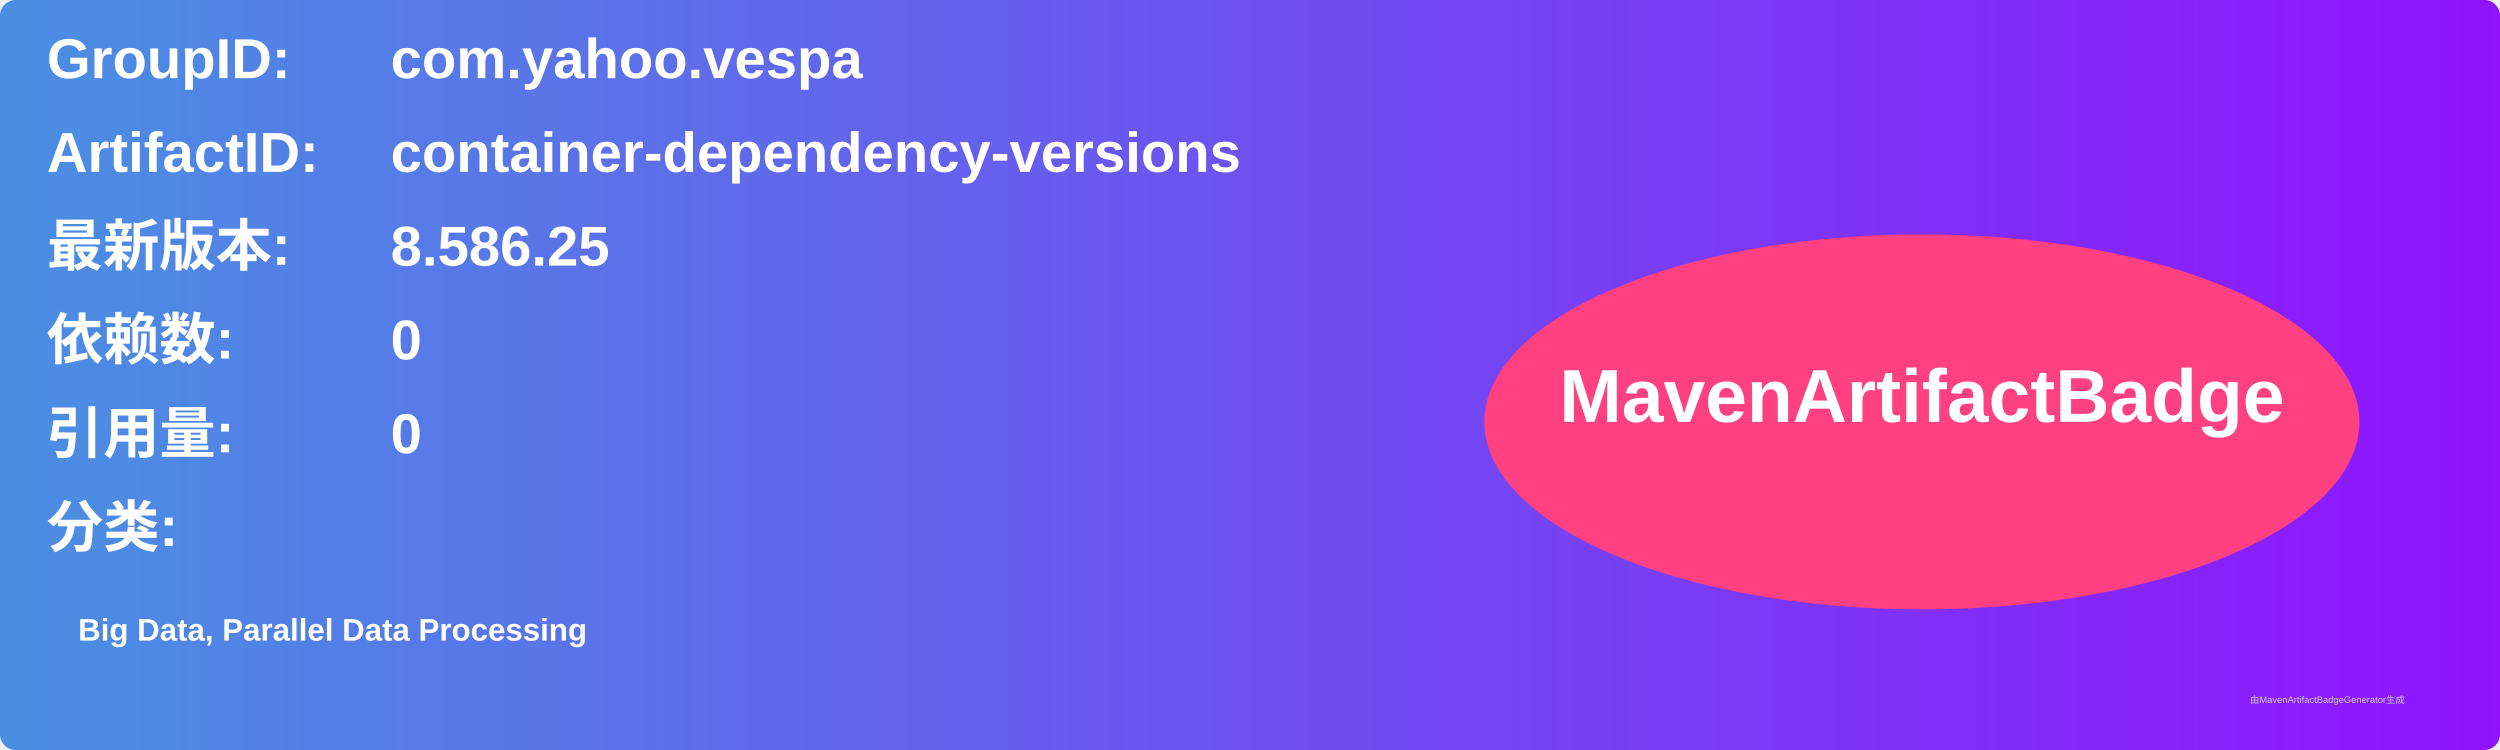
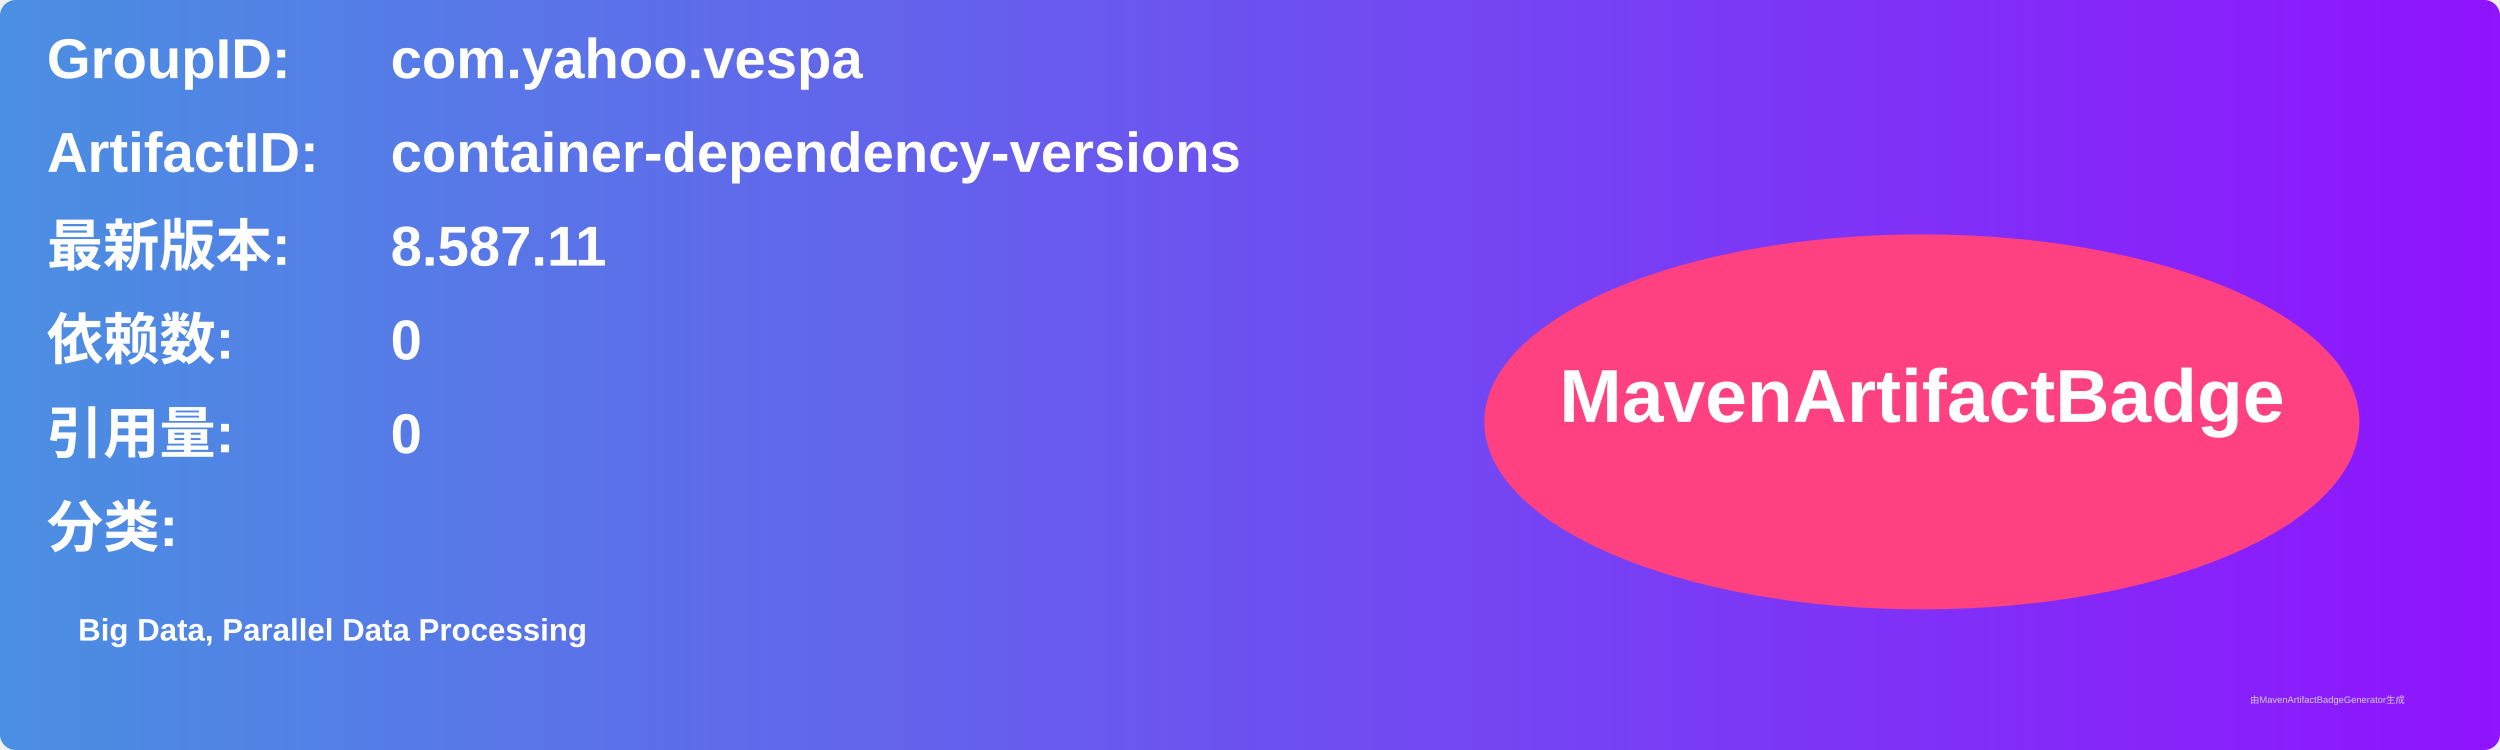
<svg xmlns="http://www.w3.org/2000/svg" width="800" height="240" viewBox="0 0 800 240">
  <linearGradient id="grad" x1="0%" y1="0%" x2="100%" y2="0%">
    <stop offset="0%" stop-color="#4a90e2" />
    <stop offset="100%" stop-color="#9013fe" />
  </linearGradient>
  <rect width="100%" height="100%" rx="5" ry="5" fill="url(#grad)" />
  <g transform="translate(15, 15)">
    <text x="0" y="10" font-family="Arial" font-size="18" fill="white" font-weight="bold" width="260">GroupID:</text>
    <text x="110" y="10" font-family="Arial" font-size="18" fill="white" font-weight="bold" width="460">com.yahoo.vespa</text>
    <text x="0" y="40" font-family="Arial" font-size="18" fill="white" font-weight="bold" width="260">ArtifactID:</text>
    <text x="110" y="40" font-family="Arial" font-size="18" fill="white" font-weight="bold" width="460">container-dependency-versions</text>
    <text x="0" y="70" font-family="Arial" font-size="18" fill="white" font-weight="bold">最新版本:</text>
    <text x="110" y="70" font-family="Arial" font-size="18" fill="white" font-weight="bold">
-       <tspan font-weight="bold">8.586.25</tspan>
+       <tspan font-weight="bold">8.587.11</tspan>
    </text>
    <text x="0" y="100" font-family="Arial" font-size="18" fill="white" font-weight="bold">依赖数: </text>
    <text x="110" y="100" font-family="Arial" font-size="18" fill="white">
      <tspan font-weight="bold">0</tspan>
    </text>
    <text x="0" y="130" font-family="Arial" font-size="18" fill="white" font-weight="bold">引用量: </text>
    <text x="110" y="130" font-family="Arial" font-size="18" fill="white">
      <tspan font-weight="bold">0</tspan>
    </text>
    <text x="0" y="160" font-family="Arial" font-size="18" fill="white" font-weight="bold">分类:</text>
    <text x="10" y="190" font-family="Arial" font-size="10" fill="white">
      <tspan font-weight="bold">Big Data, Parallel Data Processing</tspan>
    </text>
    <ellipse cx="600" cy="120" rx="140" ry="60" fill="#ff4081" />
    <text x="600" y="120" text-anchor="middle" font-family="Arial" font-size="24" fill="white" font-weight="bold">MavenArtifactBadge</text>
  </g>
  <text x="720" y="225" font-family="Arial" font-size="3" fill="#d0d0d0">由MavenArtifactBadgeGenerator生成</text>
</svg>
